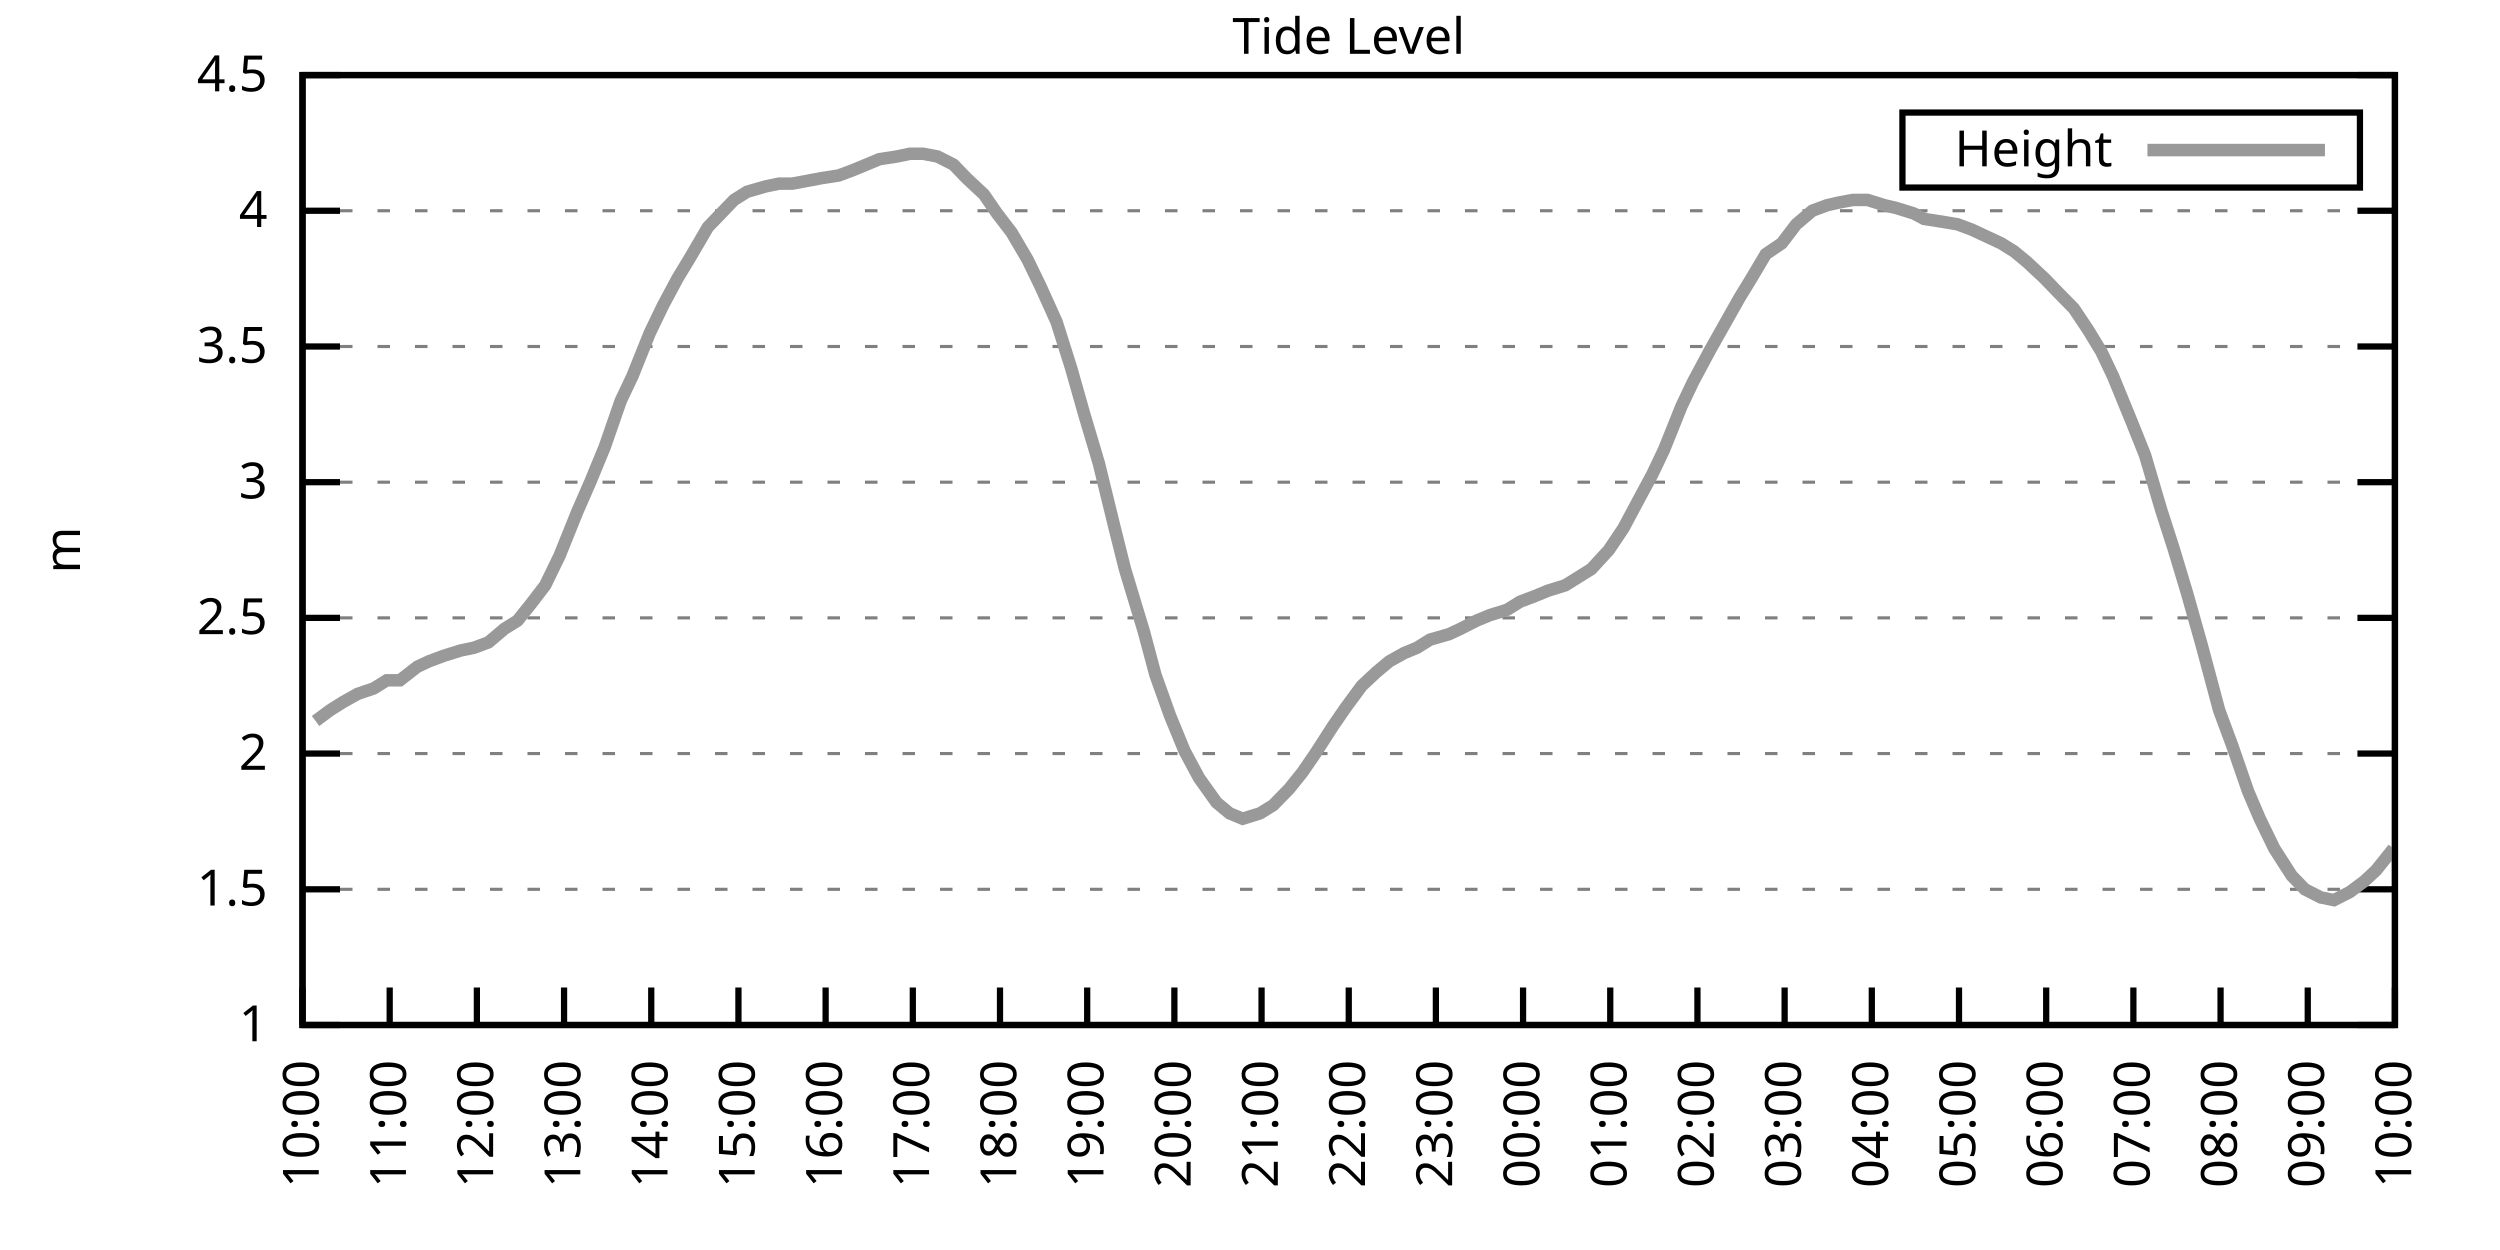
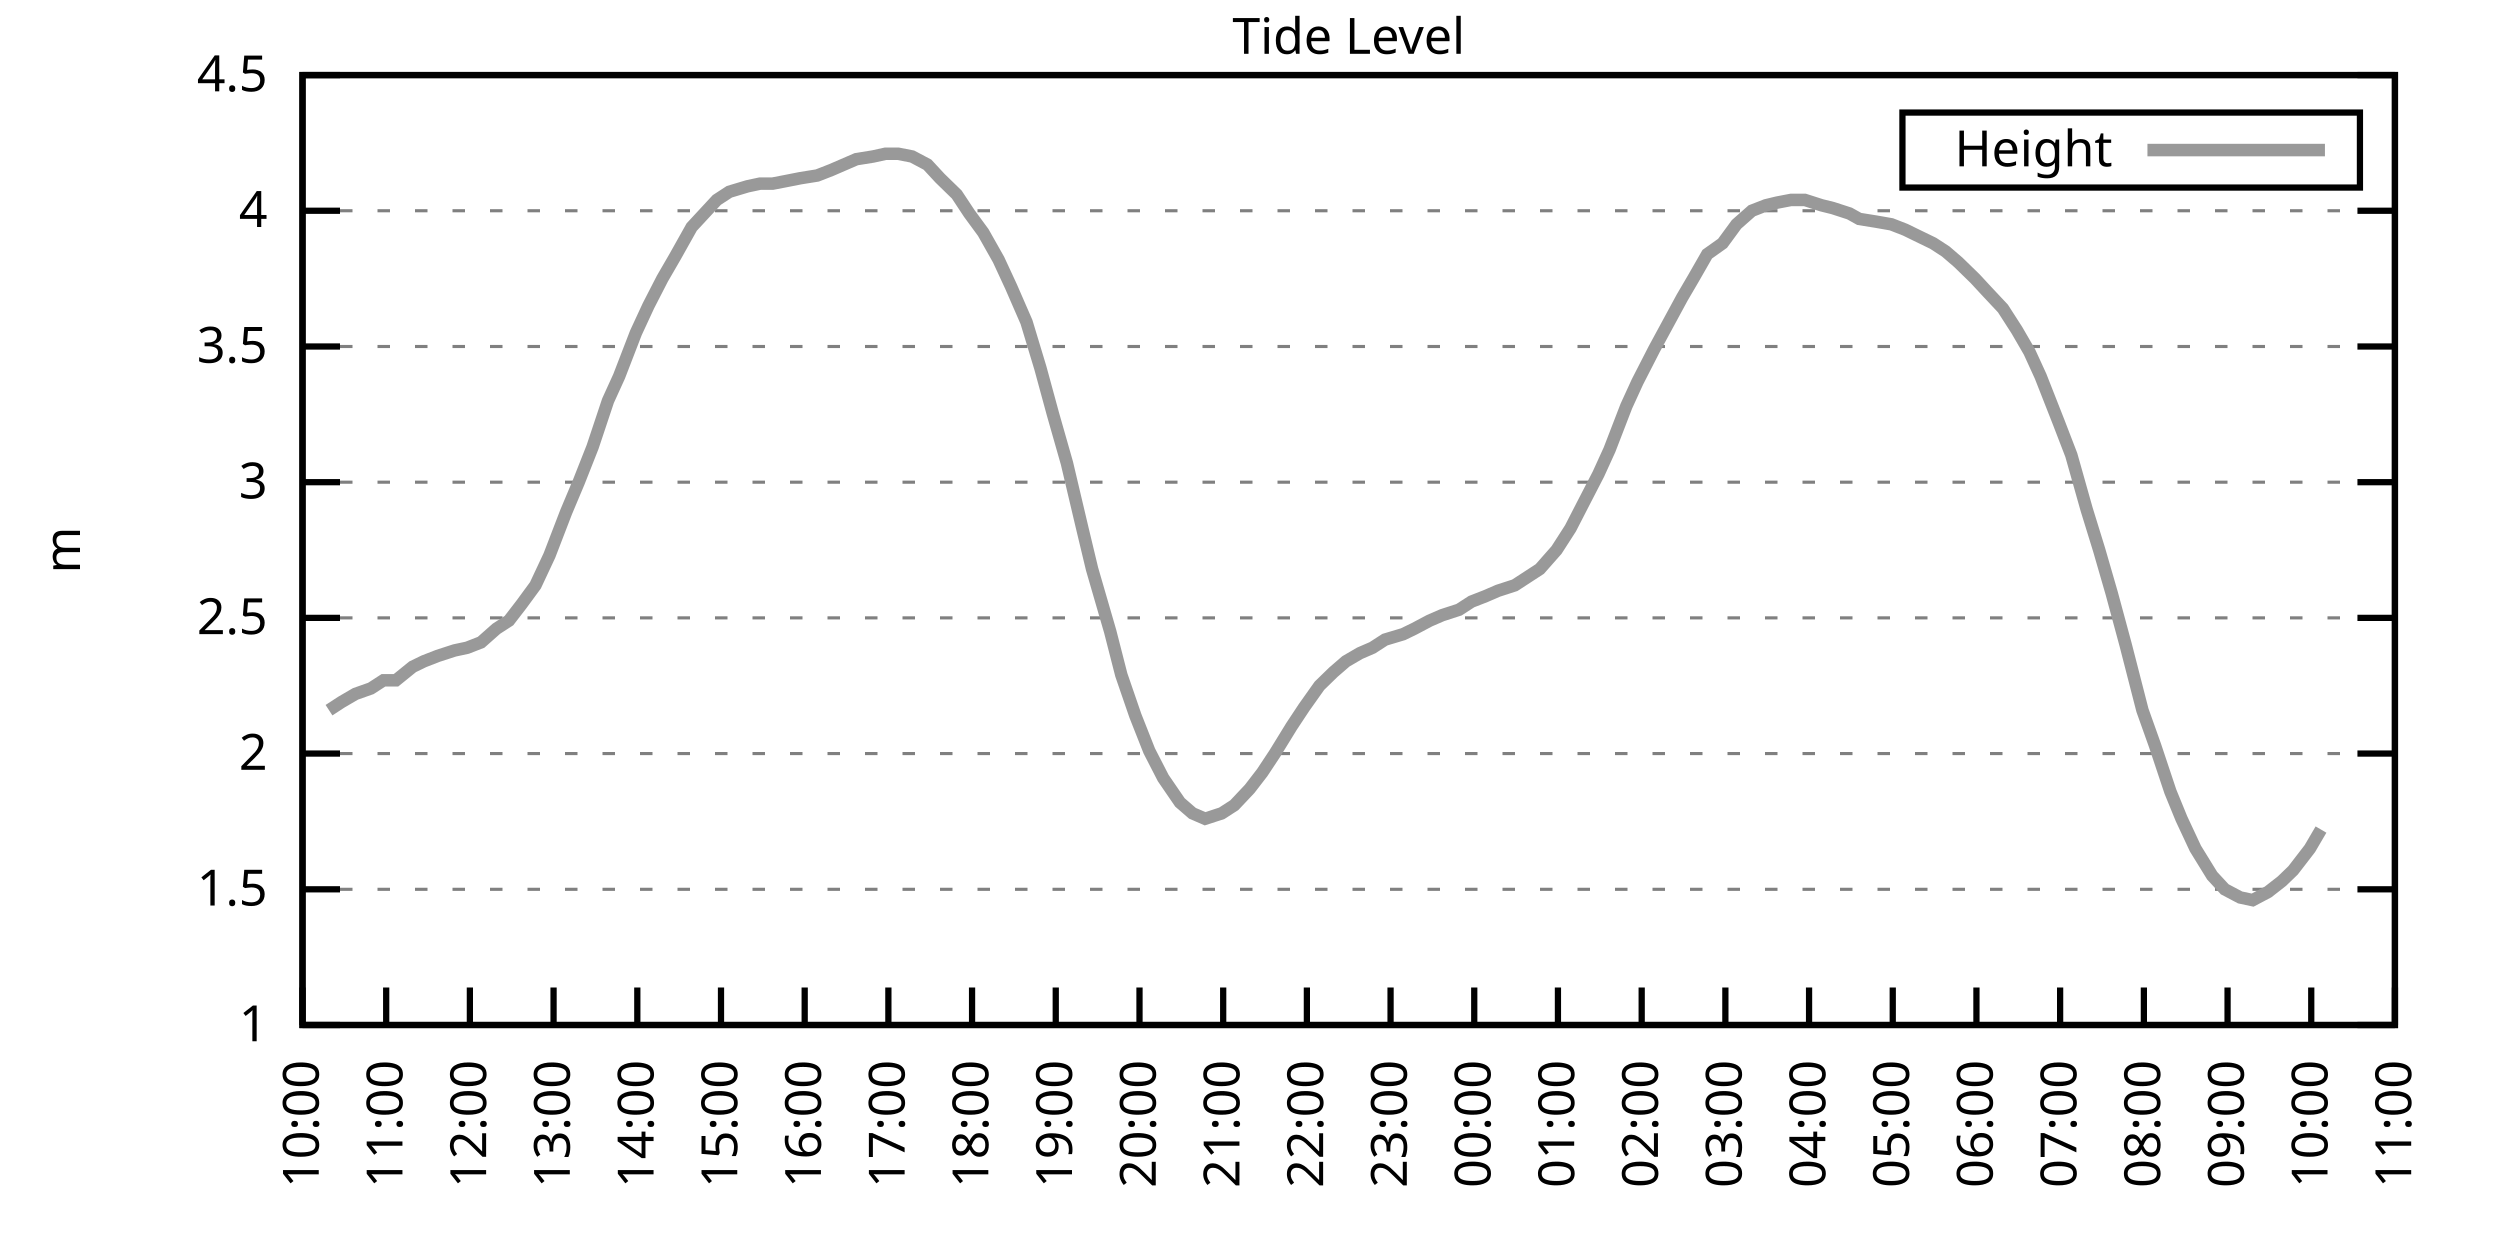
<svg xmlns="http://www.w3.org/2000/svg" xmlns:xlink="http://www.w3.org/1999/xlink" width="400" height="200" viewBox="0 0 400 200">
  <g id="gnuplot_canvas">
    <rect x="0" y="0" width="400" height="200" fill="none" />
    <defs>
      <circle id="gpDot" r="0.5" stroke-width="0.5" stroke="currentColor" />
      <path id="gpPt0" stroke-width="0.333" stroke="currentColor" d="M-1,0 h2 M0,-1 v2" />
      <path id="gpPt1" stroke-width="0.333" stroke="currentColor" d="M-1,-1 L1,1 M1,-1 L-1,1" />
      <path id="gpPt2" stroke-width="0.333" stroke="currentColor" d="M-1,0 L1,0 M0,-1 L0,1 M-1,-1 L1,1 M-1,1 L1,-1" />
      <rect id="gpPt3" stroke-width="0.333" stroke="currentColor" x="-1" y="-1" width="2" height="2" />
      <rect id="gpPt4" stroke-width="0.333" stroke="currentColor" fill="currentColor" x="-1" y="-1" width="2" height="2" />
      <circle id="gpPt5" stroke-width="0.333" stroke="currentColor" cx="0" cy="0" r="1" />
      <use xlink:href="#gpPt5" id="gpPt6" fill="currentColor" stroke="none" />
      <path id="gpPt7" stroke-width="0.333" stroke="currentColor" d="M0,-1.33 L-1.33,0.67 L1.33,0.67 z" />
      <use xlink:href="#gpPt7" id="gpPt8" fill="currentColor" stroke="none" />
      <use xlink:href="#gpPt7" id="gpPt9" stroke="currentColor" transform="rotate(180)" />
      <use xlink:href="#gpPt9" id="gpPt10" fill="currentColor" stroke="none" />
      <use xlink:href="#gpPt3" id="gpPt11" stroke="currentColor" transform="rotate(45)" />
      <use xlink:href="#gpPt11" id="gpPt12" fill="currentColor" stroke="none" />
      <path id="gpPt13" stroke-width="0.333" stroke="currentColor" d="M0,1.330 L1.265,0.411 L0.782,-1.067 L-0.782,-1.076 L-1.265,0.411 z" />
      <use xlink:href="#gpPt13" id="gpPt14" fill="currentColor" stroke="none" />
      <filter id="textbox" filterUnits="objectBoundingBox" x="0" y="0" height="1" width="1">
        <feFlood flood-color="white" flood-opacity="1" result="bgnd" />
        <feComposite in="SourceGraphic" in2="bgnd" operator="atop" />
      </filter>
      <filter id="greybox" filterUnits="objectBoundingBox" x="0" y="0" height="1" width="1">
        <feFlood flood-color="lightgrey" flood-opacity="1" result="grey" />
        <feComposite in="SourceGraphic" in2="grey" operator="atop" />
      </filter>
    </defs>
    <g fill="none" color="white" stroke="currentColor" stroke-width="1.00" stroke-linecap="butt" stroke-linejoin="miter">
</g>
    <g fill="none" color="black" stroke="currentColor" stroke-width="1.00" stroke-linecap="butt" stroke-linejoin="miter">
      <g stroke="none" shape-rendering="crispEdges">
        <polygon fill="rgb(255, 255, 255)" points="48.40,164.00 383.18,164.00 383.18,12.02 48.40,12.02 " />
      </g>
    </g>
    <g fill="none" color="black" stroke="currentColor" stroke-width="1.00" stroke-linecap="butt" stroke-linejoin="miter">
</g>
    <g fill="none" color="black" stroke="black" stroke-width="0.50" stroke-linecap="butt" stroke-linejoin="miter">
</g>
    <g fill="none" color="gray" stroke="currentColor" stroke-width="0.50" stroke-linecap="butt" stroke-linejoin="miter">
      <path stroke="gray" stroke-dasharray="2,4" class="gridline" d="M48.40,164.00 L383.19,164.00  " />
    </g>
    <g fill="none" color="gray" stroke="gray" stroke-width="1.00" stroke-linecap="butt" stroke-linejoin="miter">
</g>
    <g fill="none" color="black" stroke="currentColor" stroke-width="1.00" stroke-linecap="butt" stroke-linejoin="miter">
      <path stroke="black" d="M48.40,164.00 L54.40,164.00 M383.19,164.00 L377.19,164.00  " />
      <g transform="translate(42.80,166.60)" stroke="none" fill="black" font-family="Sans" font-size="8.00" text-anchor="end">
        <text>
          <tspan font-family="Sans"> 1</tspan>
        </text>
      </g>
    </g>
    <g fill="none" color="black" stroke="currentColor" stroke-width="1.00" stroke-linecap="butt" stroke-linejoin="miter">
</g>
    <g fill="none" color="black" stroke="black" stroke-width="0.50" stroke-linecap="butt" stroke-linejoin="miter">
</g>
    <g fill="none" color="gray" stroke="currentColor" stroke-width="0.50" stroke-linecap="butt" stroke-linejoin="miter">
      <path stroke="gray" stroke-dasharray="2,4" class="gridline" d="M48.40,142.29 L383.19,142.29  " />
    </g>
    <g fill="none" color="gray" stroke="gray" stroke-width="1.00" stroke-linecap="butt" stroke-linejoin="miter">
</g>
    <g fill="none" color="black" stroke="currentColor" stroke-width="1.00" stroke-linecap="butt" stroke-linejoin="miter">
      <path stroke="black" d="M48.40,142.29 L54.40,142.29 M383.19,142.29 L377.19,142.29  " />
      <g transform="translate(42.80,144.89)" stroke="none" fill="black" font-family="Sans" font-size="8.00" text-anchor="end">
        <text>
          <tspan font-family="Sans"> 1.5</tspan>
        </text>
      </g>
    </g>
    <g fill="none" color="black" stroke="currentColor" stroke-width="1.00" stroke-linecap="butt" stroke-linejoin="miter">
</g>
    <g fill="none" color="black" stroke="black" stroke-width="0.50" stroke-linecap="butt" stroke-linejoin="miter">
</g>
    <g fill="none" color="gray" stroke="currentColor" stroke-width="0.50" stroke-linecap="butt" stroke-linejoin="miter">
      <path stroke="gray" stroke-dasharray="2,4" class="gridline" d="M48.40,120.57 L383.19,120.57  " />
    </g>
    <g fill="none" color="gray" stroke="gray" stroke-width="1.00" stroke-linecap="butt" stroke-linejoin="miter">
</g>
    <g fill="none" color="black" stroke="currentColor" stroke-width="1.00" stroke-linecap="butt" stroke-linejoin="miter">
      <path stroke="black" d="M48.40,120.57 L54.40,120.57 M383.19,120.57 L377.19,120.57  " />
      <g transform="translate(42.80,123.17)" stroke="none" fill="black" font-family="Sans" font-size="8.00" text-anchor="end">
        <text>
          <tspan font-family="Sans"> 2</tspan>
        </text>
      </g>
    </g>
    <g fill="none" color="black" stroke="currentColor" stroke-width="1.00" stroke-linecap="butt" stroke-linejoin="miter">
</g>
    <g fill="none" color="black" stroke="black" stroke-width="0.50" stroke-linecap="butt" stroke-linejoin="miter">
</g>
    <g fill="none" color="gray" stroke="currentColor" stroke-width="0.50" stroke-linecap="butt" stroke-linejoin="miter">
      <path stroke="gray" stroke-dasharray="2,4" class="gridline" d="M48.40,98.86 L383.19,98.86  " />
    </g>
    <g fill="none" color="gray" stroke="gray" stroke-width="1.00" stroke-linecap="butt" stroke-linejoin="miter">
</g>
    <g fill="none" color="black" stroke="currentColor" stroke-width="1.00" stroke-linecap="butt" stroke-linejoin="miter">
      <path stroke="black" d="M48.40,98.86 L54.40,98.86 M383.19,98.86 L377.19,98.86  " />
      <g transform="translate(42.80,101.46)" stroke="none" fill="black" font-family="Sans" font-size="8.00" text-anchor="end">
        <text>
          <tspan font-family="Sans"> 2.5</tspan>
        </text>
      </g>
    </g>
    <g fill="none" color="black" stroke="currentColor" stroke-width="1.00" stroke-linecap="butt" stroke-linejoin="miter">
</g>
    <g fill="none" color="black" stroke="black" stroke-width="0.50" stroke-linecap="butt" stroke-linejoin="miter">
</g>
    <g fill="none" color="gray" stroke="currentColor" stroke-width="0.50" stroke-linecap="butt" stroke-linejoin="miter">
      <path stroke="gray" stroke-dasharray="2,4" class="gridline" d="M48.40,77.15 L383.19,77.15  " />
    </g>
    <g fill="none" color="gray" stroke="gray" stroke-width="1.00" stroke-linecap="butt" stroke-linejoin="miter">
</g>
    <g fill="none" color="black" stroke="currentColor" stroke-width="1.00" stroke-linecap="butt" stroke-linejoin="miter">
      <path stroke="black" d="M48.40,77.15 L54.40,77.15 M383.19,77.15 L377.19,77.15  " />
      <g transform="translate(42.80,79.75)" stroke="none" fill="black" font-family="Sans" font-size="8.00" text-anchor="end">
        <text>
          <tspan font-family="Sans"> 3</tspan>
        </text>
      </g>
    </g>
    <g fill="none" color="black" stroke="currentColor" stroke-width="1.00" stroke-linecap="butt" stroke-linejoin="miter">
</g>
    <g fill="none" color="black" stroke="black" stroke-width="0.50" stroke-linecap="butt" stroke-linejoin="miter">
</g>
    <g fill="none" color="gray" stroke="currentColor" stroke-width="0.50" stroke-linecap="butt" stroke-linejoin="miter">
      <path stroke="gray" stroke-dasharray="2,4" class="gridline" d="M48.40,55.44 L383.19,55.44  " />
    </g>
    <g fill="none" color="gray" stroke="gray" stroke-width="1.00" stroke-linecap="butt" stroke-linejoin="miter">
</g>
    <g fill="none" color="black" stroke="currentColor" stroke-width="1.00" stroke-linecap="butt" stroke-linejoin="miter">
      <path stroke="black" d="M48.40,55.44 L54.40,55.44 M383.19,55.44 L377.19,55.44  " />
      <g transform="translate(42.80,58.04)" stroke="none" fill="black" font-family="Sans" font-size="8.00" text-anchor="end">
        <text>
          <tspan font-family="Sans"> 3.5</tspan>
        </text>
      </g>
    </g>
    <g fill="none" color="black" stroke="currentColor" stroke-width="1.00" stroke-linecap="butt" stroke-linejoin="miter">
</g>
    <g fill="none" color="black" stroke="black" stroke-width="0.50" stroke-linecap="butt" stroke-linejoin="miter">
</g>
    <g fill="none" color="gray" stroke="currentColor" stroke-width="0.50" stroke-linecap="butt" stroke-linejoin="miter">
      <path stroke="gray" stroke-dasharray="2,4" class="gridline" d="M48.40,33.72 L383.19,33.72  " />
    </g>
    <g fill="none" color="gray" stroke="gray" stroke-width="1.00" stroke-linecap="butt" stroke-linejoin="miter">
</g>
    <g fill="none" color="black" stroke="currentColor" stroke-width="1.00" stroke-linecap="butt" stroke-linejoin="miter">
      <path stroke="black" d="M48.40,33.72 L54.40,33.72 M383.19,33.72 L377.19,33.72  " />
      <g transform="translate(42.80,36.32)" stroke="none" fill="black" font-family="Sans" font-size="8.00" text-anchor="end">
        <text>
          <tspan font-family="Sans"> 4</tspan>
        </text>
      </g>
    </g>
    <g fill="none" color="black" stroke="currentColor" stroke-width="1.00" stroke-linecap="butt" stroke-linejoin="miter">
</g>
    <g fill="none" color="black" stroke="black" stroke-width="0.50" stroke-linecap="butt" stroke-linejoin="miter">
</g>
    <g fill="none" color="gray" stroke="currentColor" stroke-width="0.50" stroke-linecap="butt" stroke-linejoin="miter">
      <path stroke="gray" stroke-dasharray="2,4" class="gridline" d="M48.40,12.01 L383.19,12.01  " />
    </g>
    <g fill="none" color="gray" stroke="gray" stroke-width="1.00" stroke-linecap="butt" stroke-linejoin="miter">
</g>
    <g fill="none" color="black" stroke="currentColor" stroke-width="1.00" stroke-linecap="butt" stroke-linejoin="miter">
      <path stroke="black" d="M48.40,12.01 L54.40,12.01 M383.19,12.01 L377.19,12.01  " />
      <g transform="translate(42.80,14.61)" stroke="none" fill="black" font-family="Sans" font-size="8.00" text-anchor="end">
        <text>
          <tspan font-family="Sans"> 4.5</tspan>
        </text>
      </g>
    </g>
    <g fill="none" color="black" stroke="currentColor" stroke-width="1.00" stroke-linecap="butt" stroke-linejoin="miter">
      <path stroke="black" d="M48.40,164.00 L48.40,158.00  " />
      <g transform="translate(51.00,169.60) rotate(270.00)" stroke="none" fill="black" font-family="Sans" font-size="8.00" text-anchor="end">
        <text>
          <tspan font-family="Sans">10:00</tspan>
        </text>
      </g>
    </g>
    <g fill="none" color="black" stroke="currentColor" stroke-width="1.00" stroke-linecap="butt" stroke-linejoin="miter">
-       <path stroke="black" d="M62.35,164.00 L62.35,158.00  " />
-       <g transform="translate(64.95,169.60) rotate(270.00)" stroke="none" fill="black" font-family="Sans" font-size="8.00" text-anchor="end">
+       <path stroke="black" d="M61.79,164.00 L61.79,158.00  " />
+       <g transform="translate(64.39,169.60) rotate(270.00)" stroke="none" fill="black" font-family="Sans" font-size="8.00" text-anchor="end">
        <text>
          <tspan font-family="Sans">11:00</tspan>
        </text>
      </g>
    </g>
    <g fill="none" color="black" stroke="currentColor" stroke-width="1.00" stroke-linecap="butt" stroke-linejoin="miter">
-       <path stroke="black" d="M76.30,164.00 L76.30,158.00  " />
-       <g transform="translate(78.90,169.60) rotate(270.00)" stroke="none" fill="black" font-family="Sans" font-size="8.00" text-anchor="end">
+       <path stroke="black" d="M75.18,164.00 L75.18,158.00  " />
+       <g transform="translate(77.78,169.60) rotate(270.00)" stroke="none" fill="black" font-family="Sans" font-size="8.00" text-anchor="end">
        <text>
          <tspan font-family="Sans">12:00</tspan>
        </text>
      </g>
    </g>
    <g fill="none" color="black" stroke="currentColor" stroke-width="1.00" stroke-linecap="butt" stroke-linejoin="miter">
-       <path stroke="black" d="M90.25,164.00 L90.25,158.00  " />
-       <g transform="translate(92.85,169.60) rotate(270.00)" stroke="none" fill="black" font-family="Sans" font-size="8.00" text-anchor="end">
+       <path stroke="black" d="M88.57,164.00 L88.57,158.00  " />
+       <g transform="translate(91.17,169.60) rotate(270.00)" stroke="none" fill="black" font-family="Sans" font-size="8.00" text-anchor="end">
        <text>
          <tspan font-family="Sans">13:00</tspan>
        </text>
      </g>
    </g>
    <g fill="none" color="black" stroke="currentColor" stroke-width="1.00" stroke-linecap="butt" stroke-linejoin="miter">
-       <path stroke="black" d="M104.20,164.00 L104.20,158.00  " />
-       <g transform="translate(106.80,169.60) rotate(270.00)" stroke="none" fill="black" font-family="Sans" font-size="8.00" text-anchor="end">
+       <path stroke="black" d="M101.97,164.00 L101.97,158.00  " />
+       <g transform="translate(104.57,169.60) rotate(270.00)" stroke="none" fill="black" font-family="Sans" font-size="8.00" text-anchor="end">
        <text>
          <tspan font-family="Sans">14:00</tspan>
        </text>
      </g>
    </g>
    <g fill="none" color="black" stroke="currentColor" stroke-width="1.00" stroke-linecap="butt" stroke-linejoin="miter">
-       <path stroke="black" d="M118.15,164.00 L118.15,158.00  " />
-       <g transform="translate(120.75,169.60) rotate(270.00)" stroke="none" fill="black" font-family="Sans" font-size="8.00" text-anchor="end">
+       <path stroke="black" d="M115.36,164.00 L115.36,158.00  " />
+       <g transform="translate(117.96,169.60) rotate(270.00)" stroke="none" fill="black" font-family="Sans" font-size="8.00" text-anchor="end">
        <text>
          <tspan font-family="Sans">15:00</tspan>
        </text>
      </g>
    </g>
    <g fill="none" color="black" stroke="currentColor" stroke-width="1.00" stroke-linecap="butt" stroke-linejoin="miter">
-       <path stroke="black" d="M132.10,164.00 L132.10,158.00  " />
-       <g transform="translate(134.70,169.60) rotate(270.00)" stroke="none" fill="black" font-family="Sans" font-size="8.00" text-anchor="end">
+       <path stroke="black" d="M128.75,164.00 L128.75,158.00  " />
+       <g transform="translate(131.35,169.60) rotate(270.00)" stroke="none" fill="black" font-family="Sans" font-size="8.00" text-anchor="end">
        <text>
          <tspan font-family="Sans">16:00</tspan>
        </text>
      </g>
    </g>
    <g fill="none" color="black" stroke="currentColor" stroke-width="1.00" stroke-linecap="butt" stroke-linejoin="miter">
-       <path stroke="black" d="M146.05,164.00 L146.05,158.00  " />
-       <g transform="translate(148.65,169.60) rotate(270.00)" stroke="none" fill="black" font-family="Sans" font-size="8.00" text-anchor="end">
+       <path stroke="black" d="M142.14,164.00 L142.14,158.00  " />
+       <g transform="translate(144.74,169.60) rotate(270.00)" stroke="none" fill="black" font-family="Sans" font-size="8.00" text-anchor="end">
        <text>
          <tspan font-family="Sans">17:00</tspan>
        </text>
      </g>
    </g>
    <g fill="none" color="black" stroke="currentColor" stroke-width="1.00" stroke-linecap="butt" stroke-linejoin="miter">
-       <path stroke="black" d="M160.00,164.00 L160.00,158.00  " />
-       <g transform="translate(162.60,169.60) rotate(270.00)" stroke="none" fill="black" font-family="Sans" font-size="8.00" text-anchor="end">
+       <path stroke="black" d="M155.53,164.00 L155.53,158.00  " />
+       <g transform="translate(158.13,169.60) rotate(270.00)" stroke="none" fill="black" font-family="Sans" font-size="8.00" text-anchor="end">
        <text>
          <tspan font-family="Sans">18:00</tspan>
        </text>
      </g>
    </g>
    <g fill="none" color="black" stroke="currentColor" stroke-width="1.00" stroke-linecap="butt" stroke-linejoin="miter">
-       <path stroke="black" d="M173.95,164.00 L173.95,158.00  " />
-       <g transform="translate(176.55,169.60) rotate(270.00)" stroke="none" fill="black" font-family="Sans" font-size="8.00" text-anchor="end">
+       <path stroke="black" d="M168.92,164.00 L168.92,158.00  " />
+       <g transform="translate(171.52,169.60) rotate(270.00)" stroke="none" fill="black" font-family="Sans" font-size="8.00" text-anchor="end">
        <text>
          <tspan font-family="Sans">19:00</tspan>
        </text>
      </g>
    </g>
    <g fill="none" color="black" stroke="currentColor" stroke-width="1.00" stroke-linecap="butt" stroke-linejoin="miter">
-       <path stroke="black" d="M187.90,164.00 L187.90,158.00  " />
-       <g transform="translate(190.50,169.60) rotate(270.00)" stroke="none" fill="black" font-family="Sans" font-size="8.00" text-anchor="end">
+       <path stroke="black" d="M182.32,164.00 L182.32,158.00  " />
+       <g transform="translate(184.92,169.60) rotate(270.00)" stroke="none" fill="black" font-family="Sans" font-size="8.00" text-anchor="end">
        <text>
          <tspan font-family="Sans">20:00</tspan>
        </text>
      </g>
    </g>
    <g fill="none" color="black" stroke="currentColor" stroke-width="1.00" stroke-linecap="butt" stroke-linejoin="miter">
-       <path stroke="black" d="M201.85,164.00 L201.85,158.00  " />
-       <g transform="translate(204.45,169.60) rotate(270.00)" stroke="none" fill="black" font-family="Sans" font-size="8.00" text-anchor="end">
+       <path stroke="black" d="M195.71,164.00 L195.71,158.00  " />
+       <g transform="translate(198.31,169.60) rotate(270.00)" stroke="none" fill="black" font-family="Sans" font-size="8.00" text-anchor="end">
        <text>
          <tspan font-family="Sans">21:00</tspan>
        </text>
      </g>
    </g>
    <g fill="none" color="black" stroke="currentColor" stroke-width="1.00" stroke-linecap="butt" stroke-linejoin="miter">
-       <path stroke="black" d="M215.80,164.00 L215.80,158.00  " />
-       <g transform="translate(218.40,169.60) rotate(270.00)" stroke="none" fill="black" font-family="Sans" font-size="8.00" text-anchor="end">
+       <path stroke="black" d="M209.10,164.00 L209.10,158.00  " />
+       <g transform="translate(211.70,169.60) rotate(270.00)" stroke="none" fill="black" font-family="Sans" font-size="8.00" text-anchor="end">
        <text>
          <tspan font-family="Sans">22:00</tspan>
        </text>
      </g>
    </g>
    <g fill="none" color="black" stroke="currentColor" stroke-width="1.00" stroke-linecap="butt" stroke-linejoin="miter">
-       <path stroke="black" d="M229.74,164.00 L229.74,158.00  " />
-       <g transform="translate(232.34,169.60) rotate(270.00)" stroke="none" fill="black" font-family="Sans" font-size="8.00" text-anchor="end">
+       <path stroke="black" d="M222.49,164.00 L222.49,158.00  " />
+       <g transform="translate(225.09,169.60) rotate(270.00)" stroke="none" fill="black" font-family="Sans" font-size="8.00" text-anchor="end">
        <text>
          <tspan font-family="Sans">23:00</tspan>
        </text>
      </g>
    </g>
    <g fill="none" color="black" stroke="currentColor" stroke-width="1.00" stroke-linecap="butt" stroke-linejoin="miter">
-       <path stroke="black" d="M243.69,164.00 L243.69,158.00  " />
-       <g transform="translate(246.29,169.60) rotate(270.00)" stroke="none" fill="black" font-family="Sans" font-size="8.00" text-anchor="end">
+       <path stroke="black" d="M235.88,164.00 L235.88,158.00  " />
+       <g transform="translate(238.48,169.60) rotate(270.00)" stroke="none" fill="black" font-family="Sans" font-size="8.00" text-anchor="end">
        <text>
          <tspan font-family="Sans">00:00</tspan>
        </text>
      </g>
    </g>
    <g fill="none" color="black" stroke="currentColor" stroke-width="1.00" stroke-linecap="butt" stroke-linejoin="miter">
-       <path stroke="black" d="M257.64,164.00 L257.64,158.00  " />
-       <g transform="translate(260.24,169.60) rotate(270.00)" stroke="none" fill="black" font-family="Sans" font-size="8.00" text-anchor="end">
+       <path stroke="black" d="M249.27,164.00 L249.27,158.00  " />
+       <g transform="translate(251.87,169.60) rotate(270.00)" stroke="none" fill="black" font-family="Sans" font-size="8.00" text-anchor="end">
        <text>
          <tspan font-family="Sans">01:00</tspan>
        </text>
      </g>
    </g>
    <g fill="none" color="black" stroke="currentColor" stroke-width="1.00" stroke-linecap="butt" stroke-linejoin="miter">
-       <path stroke="black" d="M271.59,164.00 L271.59,158.00  " />
-       <g transform="translate(274.19,169.60) rotate(270.00)" stroke="none" fill="black" font-family="Sans" font-size="8.00" text-anchor="end">
+       <path stroke="black" d="M262.67,164.00 L262.67,158.00  " />
+       <g transform="translate(265.27,169.60) rotate(270.00)" stroke="none" fill="black" font-family="Sans" font-size="8.00" text-anchor="end">
        <text>
          <tspan font-family="Sans">02:00</tspan>
        </text>
      </g>
    </g>
    <g fill="none" color="black" stroke="currentColor" stroke-width="1.00" stroke-linecap="butt" stroke-linejoin="miter">
-       <path stroke="black" d="M285.54,164.00 L285.54,158.00  " />
-       <g transform="translate(288.14,169.60) rotate(270.00)" stroke="none" fill="black" font-family="Sans" font-size="8.00" text-anchor="end">
+       <path stroke="black" d="M276.06,164.00 L276.06,158.00  " />
+       <g transform="translate(278.66,169.60) rotate(270.00)" stroke="none" fill="black" font-family="Sans" font-size="8.00" text-anchor="end">
        <text>
          <tspan font-family="Sans">03:00</tspan>
        </text>
      </g>
    </g>
    <g fill="none" color="black" stroke="currentColor" stroke-width="1.00" stroke-linecap="butt" stroke-linejoin="miter">
-       <path stroke="black" d="M299.49,164.00 L299.49,158.00  " />
-       <g transform="translate(302.09,169.60) rotate(270.00)" stroke="none" fill="black" font-family="Sans" font-size="8.00" text-anchor="end">
+       <path stroke="black" d="M289.45,164.00 L289.45,158.00  " />
+       <g transform="translate(292.05,169.60) rotate(270.00)" stroke="none" fill="black" font-family="Sans" font-size="8.00" text-anchor="end">
        <text>
          <tspan font-family="Sans">04:00</tspan>
        </text>
      </g>
    </g>
    <g fill="none" color="black" stroke="currentColor" stroke-width="1.00" stroke-linecap="butt" stroke-linejoin="miter">
-       <path stroke="black" d="M313.44,164.00 L313.44,158.00  " />
-       <g transform="translate(316.04,169.60) rotate(270.00)" stroke="none" fill="black" font-family="Sans" font-size="8.00" text-anchor="end">
+       <path stroke="black" d="M302.84,164.00 L302.84,158.00  " />
+       <g transform="translate(305.44,169.60) rotate(270.00)" stroke="none" fill="black" font-family="Sans" font-size="8.00" text-anchor="end">
        <text>
          <tspan font-family="Sans">05:00</tspan>
        </text>
      </g>
    </g>
    <g fill="none" color="black" stroke="currentColor" stroke-width="1.00" stroke-linecap="butt" stroke-linejoin="miter">
-       <path stroke="black" d="M327.39,164.00 L327.39,158.00  " />
-       <g transform="translate(329.99,169.60) rotate(270.00)" stroke="none" fill="black" font-family="Sans" font-size="8.00" text-anchor="end">
+       <path stroke="black" d="M316.23,164.00 L316.23,158.00  " />
+       <g transform="translate(318.83,169.60) rotate(270.00)" stroke="none" fill="black" font-family="Sans" font-size="8.00" text-anchor="end">
        <text>
          <tspan font-family="Sans">06:00</tspan>
        </text>
      </g>
    </g>
    <g fill="none" color="black" stroke="currentColor" stroke-width="1.00" stroke-linecap="butt" stroke-linejoin="miter">
-       <path stroke="black" d="M341.34,164.00 L341.34,158.00  " />
-       <g transform="translate(343.94,169.60) rotate(270.00)" stroke="none" fill="black" font-family="Sans" font-size="8.00" text-anchor="end">
+       <path stroke="black" d="M329.62,164.00 L329.62,158.00  " />
+       <g transform="translate(332.22,169.60) rotate(270.00)" stroke="none" fill="black" font-family="Sans" font-size="8.00" text-anchor="end">
        <text>
          <tspan font-family="Sans">07:00</tspan>
        </text>
      </g>
    </g>
    <g fill="none" color="black" stroke="currentColor" stroke-width="1.00" stroke-linecap="butt" stroke-linejoin="miter">
-       <path stroke="black" d="M355.29,164.00 L355.29,158.00  " />
-       <g transform="translate(357.89,169.60) rotate(270.00)" stroke="none" fill="black" font-family="Sans" font-size="8.00" text-anchor="end">
+       <path stroke="black" d="M343.02,164.00 L343.02,158.00  " />
+       <g transform="translate(345.62,169.60) rotate(270.00)" stroke="none" fill="black" font-family="Sans" font-size="8.00" text-anchor="end">
        <text>
          <tspan font-family="Sans">08:00</tspan>
        </text>
      </g>
    </g>
    <g fill="none" color="black" stroke="currentColor" stroke-width="1.00" stroke-linecap="butt" stroke-linejoin="miter">
-       <path stroke="black" d="M369.24,164.00 L369.24,158.00  " />
-       <g transform="translate(371.84,169.60) rotate(270.00)" stroke="none" fill="black" font-family="Sans" font-size="8.00" text-anchor="end">
+       <path stroke="black" d="M356.41,164.00 L356.41,158.00  " />
+       <g transform="translate(359.01,169.60) rotate(270.00)" stroke="none" fill="black" font-family="Sans" font-size="8.00" text-anchor="end">
        <text>
          <tspan font-family="Sans">09:00</tspan>
+         </text>
+       </g>
+     </g>
+     <g fill="none" color="black" stroke="currentColor" stroke-width="1.00" stroke-linecap="butt" stroke-linejoin="miter">
+       <path stroke="black" d="M369.80,164.00 L369.80,158.00  " />
+       <g transform="translate(372.40,169.60) rotate(270.00)" stroke="none" fill="black" font-family="Sans" font-size="8.00" text-anchor="end">
+         <text>
+           <tspan font-family="Sans">10:00</tspan>
        </text>
      </g>
    </g>
    <g fill="none" color="black" stroke="currentColor" stroke-width="1.00" stroke-linecap="butt" stroke-linejoin="miter">
      <path stroke="black" d="M383.19,164.00 L383.19,158.00  " />
      <g transform="translate(385.79,169.60) rotate(270.00)" stroke="none" fill="black" font-family="Sans" font-size="8.00" text-anchor="end">
        <text>
-           <tspan font-family="Sans">10:00</tspan>
+           <tspan font-family="Sans">11:00</tspan>
        </text>
      </g>
    </g>
    <g fill="none" color="black" stroke="currentColor" stroke-width="1.00" stroke-linecap="butt" stroke-linejoin="miter">
</g>
    <g fill="none" color="black" stroke="currentColor" stroke-width="1.00" stroke-linecap="butt" stroke-linejoin="miter">
      <path stroke="black" d="M48.40,12.01 L48.40,164.00 L383.19,164.00 L383.19,12.01 L48.40,12.01 Z  " />
    </g>
    <g fill="none" color="black" stroke="currentColor" stroke-width="1.00" stroke-linecap="butt" stroke-linejoin="miter">
</g>
    <g fill="none" color="black" stroke="currentColor" stroke-width="1.00" stroke-linecap="butt" stroke-linejoin="miter">
      <path stroke="black" d="M304.39,30.01 L304.39,18.01 L377.59,18.01 L377.59,30.01 L304.39,30.01 Z  " />
    </g>
    <g id="Tide_level_plot_1">
      <g fill="none" color="white" stroke="black" stroke-width="2.00" stroke-linecap="butt" stroke-linejoin="miter">
</g>
      <g fill="none" color="black" stroke="currentColor" stroke-width="2.00" stroke-linecap="butt" stroke-linejoin="miter">
        <g transform="translate(337.99,26.61)" stroke="none" fill="black" font-family="Sans" font-size="8.00" text-anchor="end">
          <text>
            <tspan font-family="Sans">Height</tspan>
          </text>
        </g>
      </g>
      <g fill="none" color="black" stroke="currentColor" stroke-width="2.00" stroke-linecap="butt" stroke-linejoin="miter">
-         <path stroke="rgb(153, 153, 153)" d="M343.59,24.01 L371.99,24.01 M50.49,115.36 L52.82,113.63 L54.91,112.32 L57.23,111.02 L59.79,110.15 L61.88,108.85   L63.98,108.85 L66.77,106.68 L68.63,105.81 L70.95,104.94 L73.74,104.07 L75.83,103.64 L78.16,102.77 L80.72,100.60   L82.81,99.30 L84.90,96.69 L87.23,93.65 L89.55,88.87 L92.34,81.93 L94.43,77.15 L96.76,71.50 L99.32,64.12   L101.18,60.21 L103.97,53.26 L106.06,48.92 L108.38,44.58 L110.48,41.11 L113.27,36.33 L115.36,34.16 L117.45,31.99   L119.54,30.68 L122.57,29.81 L124.66,29.38 L126.75,29.38 L129.08,28.95 L131.40,28.51 L134.19,28.08 L136.51,27.21   L138.61,26.34 L140.70,25.47 L143.49,25.04 L145.58,24.60 L147.67,24.60 L150.00,25.04 L152.56,26.34 L154.65,28.51   L157.44,31.12 L159.53,34.16 L161.86,37.20 L164.41,41.54 L166.51,45.88 L169.06,51.53 L171.39,58.91 L173.48,66.29   L175.81,74.11 L178.36,84.53 L179.99,91.04 L183.01,101.03 L184.87,107.98 L187.20,114.49 L189.52,120.14 L191.85,124.48   L194.64,128.39 L196.73,130.13 L198.82,131.00 L201.61,130.13 L203.71,128.83 L206.26,126.22 L208.36,123.61 L210.45,120.57   L213.24,116.23 L215.33,113.19 L217.89,109.72 L220.21,107.55 L222.30,105.81 L224.63,104.51 L226.72,103.64 L228.81,102.34   L231.84,101.47 L233.70,100.60 L236.25,99.30 L238.35,98.43 L241.14,97.56 L243.23,96.26 L245.55,95.39 L247.65,94.52   L250.44,93.65 L252.53,92.35 L254.62,91.04 L257.41,88.00 L259.74,84.53 L261.83,80.62 L264.39,75.85 L266.25,71.94   L269.04,64.99 L270.90,61.08 L273.69,55.87 L278.34,47.62 L280.20,44.58 L282.52,40.67 L285.08,38.93 L287.40,35.89   L289.96,33.72 L292.29,32.85 L294.15,32.42 L296.47,31.99 L298.80,31.99 L301.58,32.85 L303.44,33.29 L306.23,34.16   L307.86,35.03 L310.65,35.46 L313.21,35.89 L315.53,36.76 L317.39,37.63 L320.18,38.93 L322.28,40.24 L324.37,41.97   L327.16,44.58 L329.25,46.75 L331.81,49.36 L334.13,52.83 L336.23,56.30 L338.09,60.21 L341.11,67.59 L343.20,72.81   L345.76,81.49 L347.85,88.00 L349.94,94.95 L352.27,103.20 L355.06,113.63 L357.15,119.27 L359.71,126.65 L361.57,131.00   L363.89,135.77 L366.68,140.12 L368.78,142.29 L371.33,143.59 L373.43,144.02 L375.98,142.72 L378.31,140.98 L380.17,139.25   L382.96,135.77  " />
+         <path stroke="rgb(153, 153, 153)" d="M343.59,24.01 L371.99,24.01 M52.64,113.63 L54.65,112.32 L56.88,111.02 L59.34,110.15 L61.35,108.85 L63.35,108.85   L66.03,106.68 L67.82,105.81 L70.05,104.94 L72.73,104.07 L74.74,103.64 L76.97,102.77 L79.42,100.60 L81.43,99.30   L83.44,96.69 L85.67,93.65 L87.91,88.87 L90.58,81.93 L92.59,77.15 L94.82,71.50 L97.28,64.12 L99.06,60.21   L101.74,53.26 L103.75,48.92 L105.98,44.58 L107.99,41.11 L110.67,36.33 L112.68,34.16 L114.69,31.99 L116.70,30.68   L119.60,29.81 L121.61,29.38 L123.62,29.38 L125.85,28.95 L128.08,28.51 L130.76,28.08 L132.99,27.21 L135.00,26.34   L137.01,25.47 L139.69,25.04 L141.69,24.60 L143.70,24.60 L145.94,25.04 L148.39,26.34 L150.40,28.51 L153.08,31.12   L155.09,34.16 L157.32,37.20 L159.77,41.54 L161.78,45.88 L164.24,51.53 L166.47,58.91 L168.48,66.29 L170.71,74.11   L173.17,84.53 L174.73,91.04 L177.63,101.03 L179.41,107.98 L181.65,114.49 L183.88,120.14 L186.11,124.48 L188.79,128.39   L190.80,130.13 L192.81,131.00 L195.48,130.13 L197.49,128.83 L199.95,126.22 L201.96,123.61 L203.97,120.57 L206.64,116.23   L208.65,113.19 L211.11,109.72 L213.34,107.55 L215.35,105.81 L217.58,104.51 L219.59,103.64 L221.60,102.34 L224.50,101.47   L226.29,100.60 L228.74,99.30 L230.75,98.43 L233.43,97.56 L235.44,96.26 L237.67,95.39 L239.68,94.52 L242.36,93.65   L244.36,92.35 L246.37,91.04 L249.05,88.00 L251.28,84.53 L253.29,80.62 L255.75,75.85 L257.53,71.94 L260.21,64.99   L262.00,61.08 L264.67,55.87 L269.14,47.62 L270.92,44.58 L273.16,40.67 L275.61,38.93 L277.84,35.89 L280.30,33.72   L282.53,32.85 L284.32,32.42 L286.55,31.99 L288.78,31.99 L291.46,32.85 L293.24,33.29 L295.92,34.16 L297.48,35.03   L300.16,35.46 L302.62,35.89 L304.85,36.76 L306.63,37.63 L309.31,38.93 L311.32,40.24 L313.33,41.97 L316.01,44.58   L318.02,46.75 L320.47,49.36 L322.70,52.83 L324.71,56.30 L326.50,60.21 L329.40,67.59 L331.41,72.81 L333.86,81.49   L335.87,88.00 L337.88,94.95 L340.11,103.20 L342.79,113.63 L344.80,119.27 L347.26,126.65 L349.04,131.00 L351.27,135.77   L353.95,140.12 L355.96,142.29 L358.42,143.59 L360.42,144.02 L362.88,142.72 L365.11,140.98 L366.90,139.25 L369.58,135.77   L371.36,132.73  " />
      </g>
    </g>
    <g fill="none" color="black" stroke="currentColor" stroke-width="2.00" stroke-linecap="butt" stroke-linejoin="miter">
</g>
    <g fill="none" color="black" stroke="black" stroke-width="1.00" stroke-linecap="butt" stroke-linejoin="miter">
</g>
    <g fill="none" color="black" stroke="currentColor" stroke-width="1.00" stroke-linecap="butt" stroke-linejoin="miter">
      <path stroke="black" d="M48.40,12.01 L48.40,164.00 L383.19,164.00 L383.19,12.01 L48.40,12.01 Z  " />
      <g transform="translate(12.80,88.01) rotate(270.00)" stroke="none" fill="black" font-family="Sans" font-size="8.00" text-anchor="middle">
        <text>
          <tspan font-family="Sans">m</tspan>
        </text>
      </g>
    </g>
    <g fill="none" color="black" stroke="currentColor" stroke-width="1.00" stroke-linecap="butt" stroke-linejoin="miter">
</g>
    <g fill="none" color="black" stroke="currentColor" stroke-width="1.00" stroke-linecap="butt" stroke-linejoin="miter">
      <g transform="translate(215.79,8.61)" stroke="none" fill="black" font-family="Sans" font-size="8.00" text-anchor="middle">
        <text>
          <tspan font-family="Sans">Tide Level</tspan>
        </text>
      </g>
    </g>
    <g fill="none" color="black" stroke="currentColor" stroke-width="1.00" stroke-linecap="butt" stroke-linejoin="miter">
</g>
  </g>
</svg>
